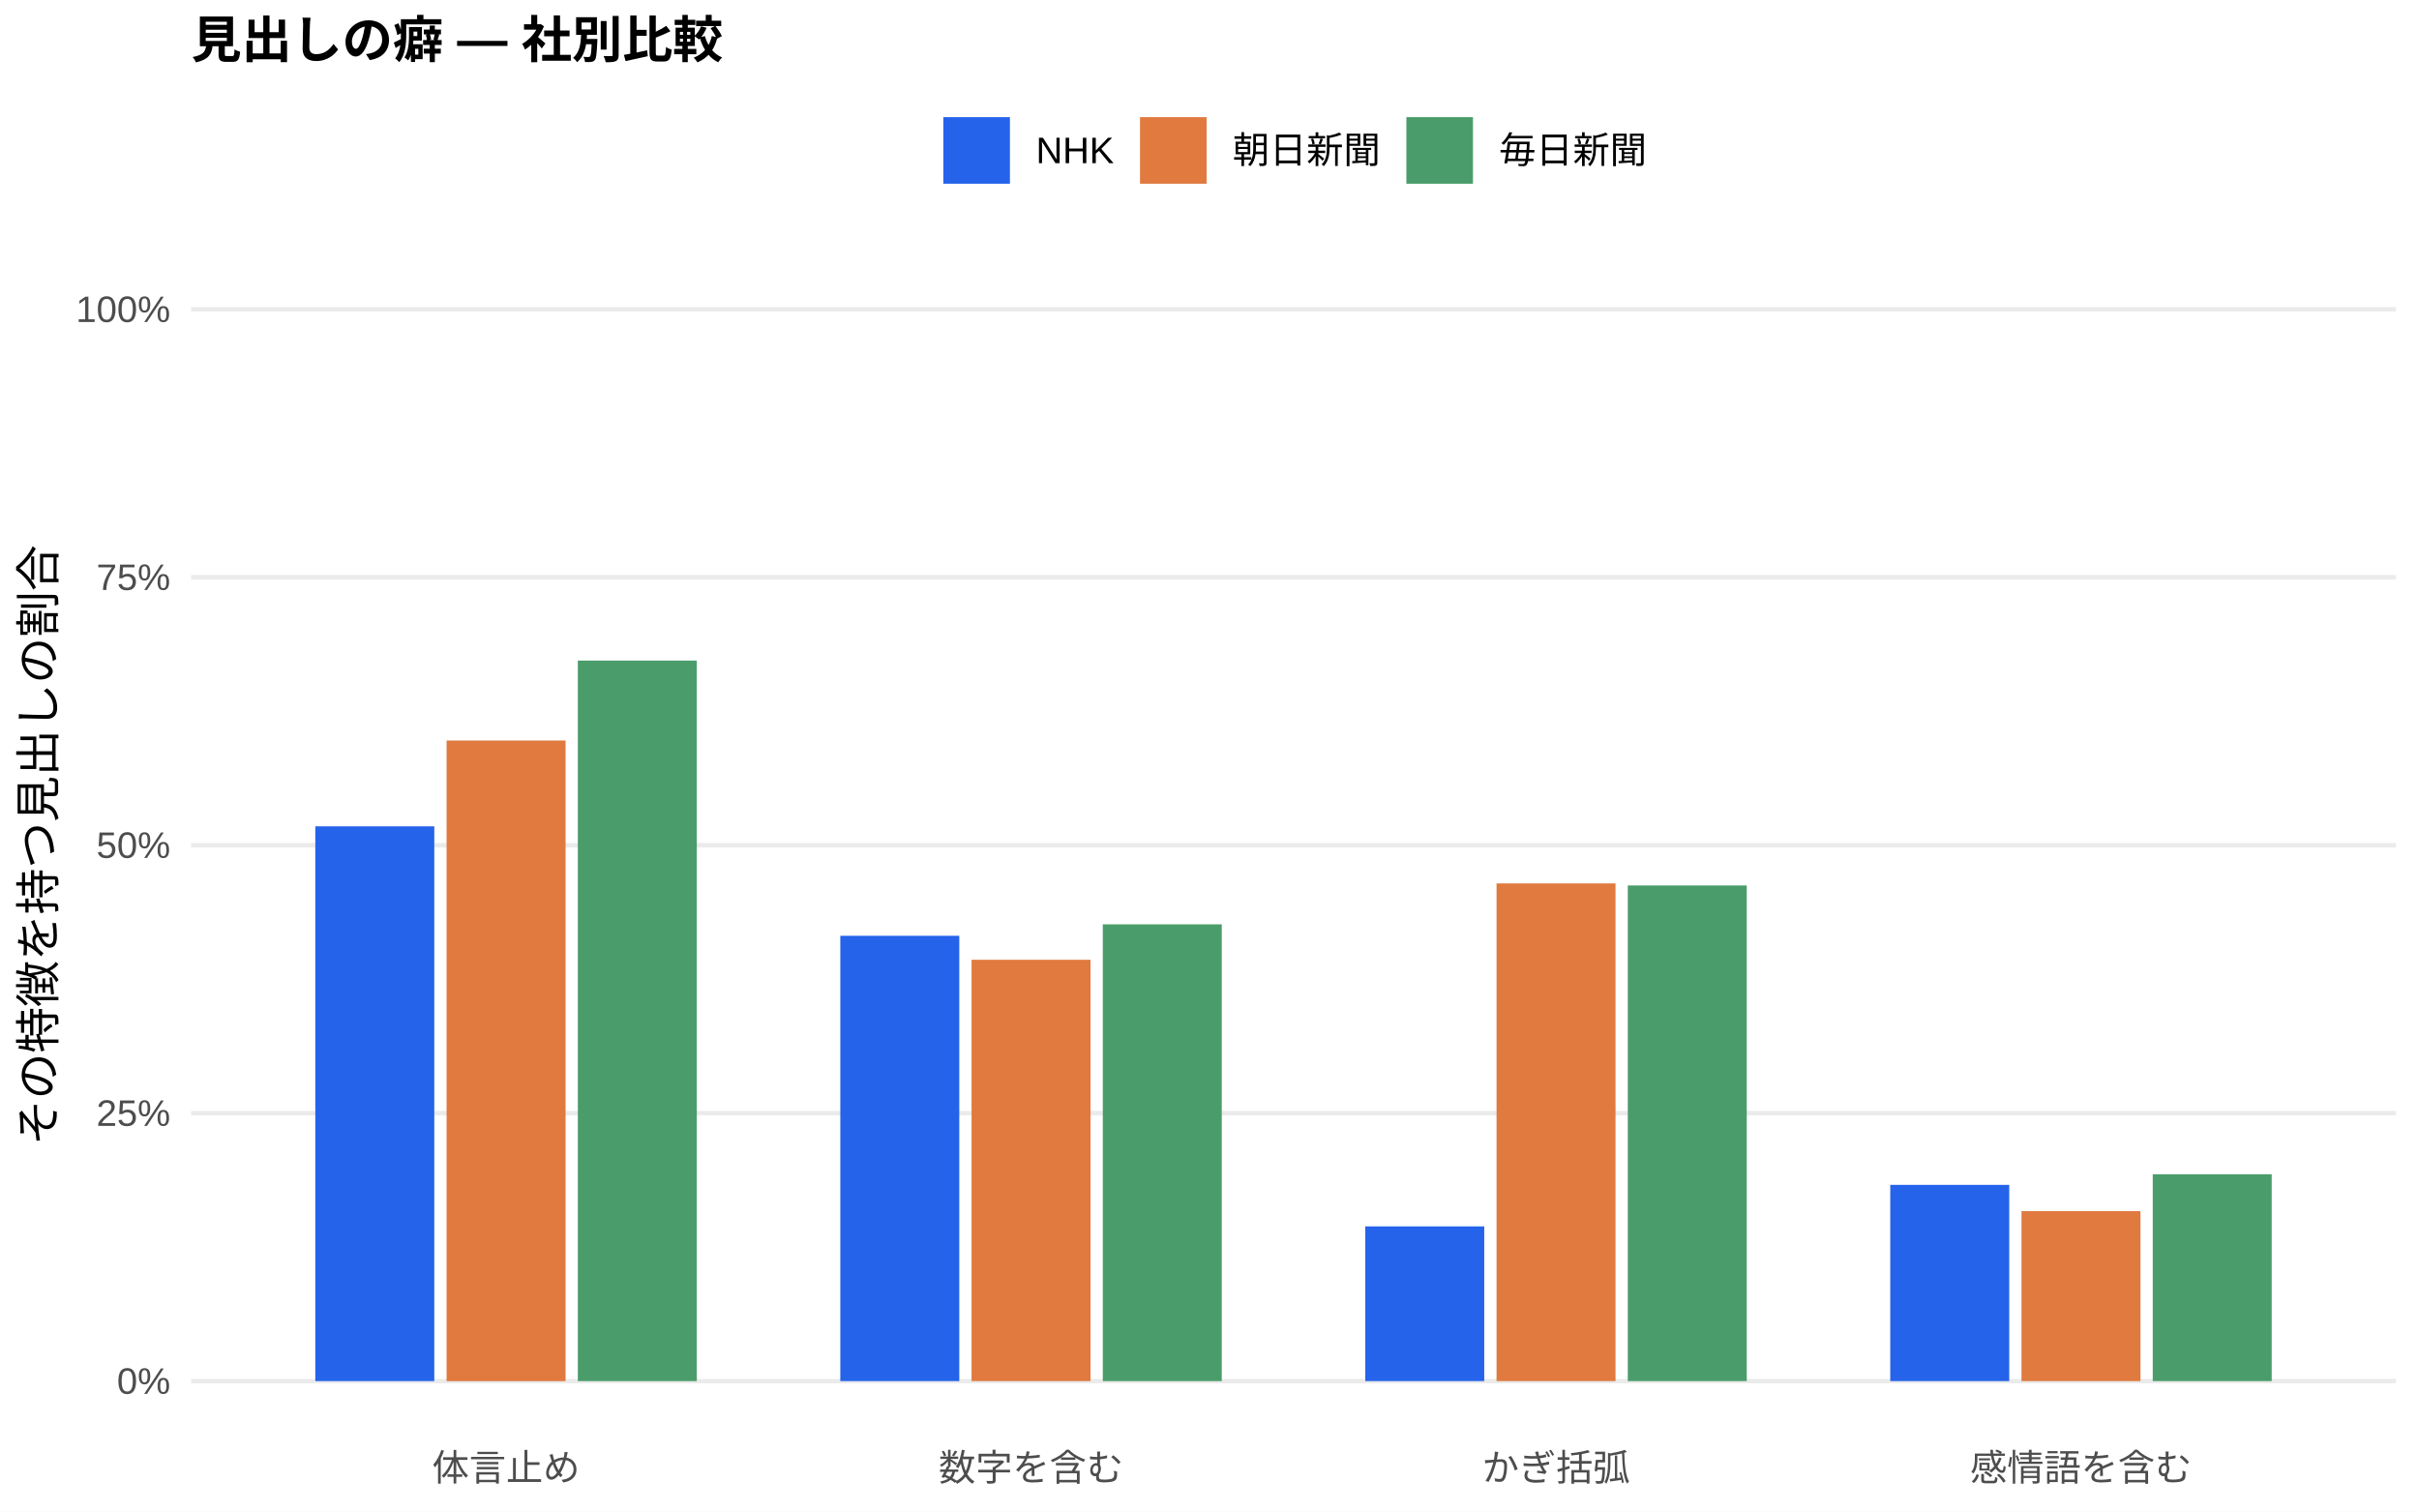
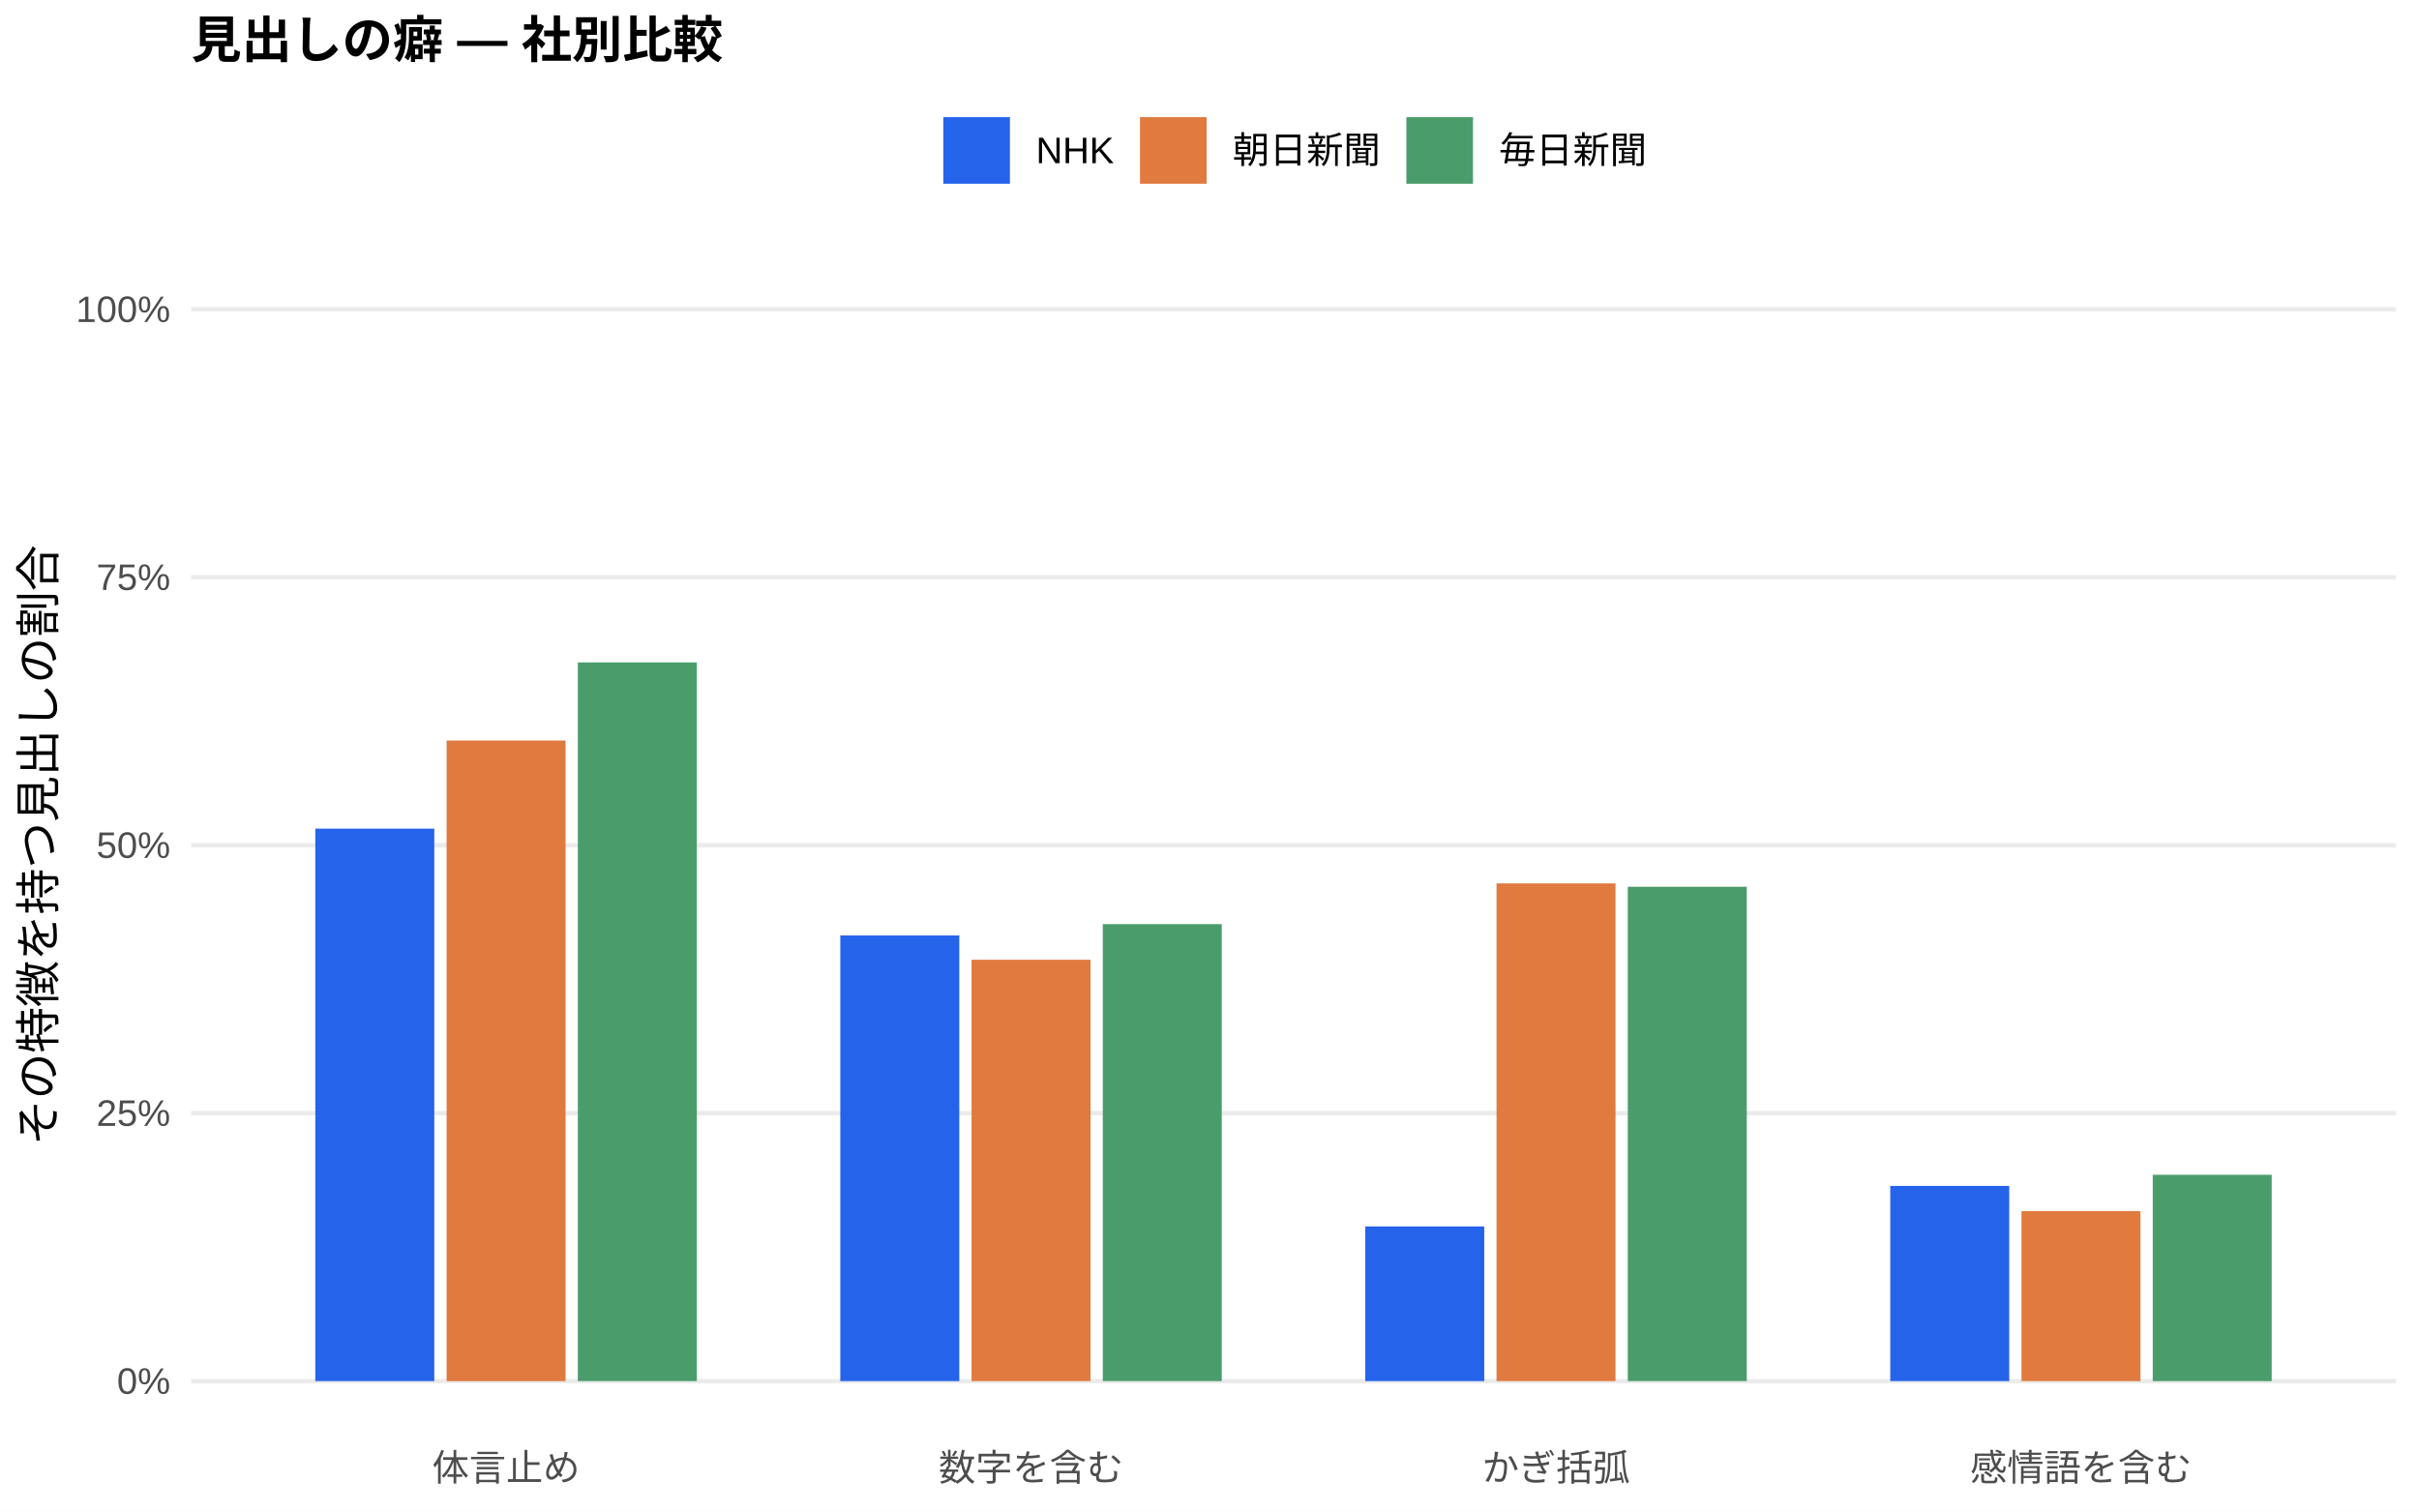
<svg xmlns="http://www.w3.org/2000/svg" width="576.00pt" height="360.00pt" viewBox="0 0 576.00 360.00">
  <g class="svglite">
    <defs>
      <style type="text/css">
    .svglite line, .svglite polyline, .svglite polygon, .svglite path, .svglite rect, .svglite circle {
      fill: none;
      stroke: #000000;
      stroke-linecap: round;
      stroke-linejoin: round;
      stroke-miterlimit: 10.00;
    }
    .svglite text {
      white-space: pre;
    }
    .svglite g.glyphgroup path {
      fill: inherit;
      stroke: none;
    }
  </style>
    </defs>
    <rect width="100%" height="100%" style="stroke: none; fill: #FFFFFF;" />
    <defs>
      <clipPath id="cpMC4wMHw1NzYuMDB8MC4wMHwzNjAuMDA=">
        <rect x="0.00" y="0.00" width="576.00" height="360.00" />
      </clipPath>
    </defs>
    <g clip-path="url(#cpMC4wMHw1NzYuMDB8MC4wMHwzNjAuMDA=)">
      <rect x="0.00" y="0.00" width="576.00" height="360.00" style="stroke-width: 1.07; stroke: none; fill: #FFFFFF;" />
    </g>
    <defs>
      <clipPath id="cpNDUuNTB8NTcwLjUyfDYwLjkxfDM0MS43MQ==">
        <rect x="45.50" y="60.91" width="525.02" height="280.80" />
      </clipPath>
    </defs>
    <g clip-path="url(#cpNDUuNTB8NTcwLjUyfDYwLjkxfDM0MS43MQ==)">
      <polyline points="45.50,328.94 570.52,328.94 " style="stroke-width: 1.07; stroke: #EBEBEB; stroke-linecap: butt;" />
      <polyline points="45.50,265.12 570.52,265.12 " style="stroke-width: 1.07; stroke: #EBEBEB; stroke-linecap: butt;" />
      <polyline points="45.50,201.31 570.52,201.31 " style="stroke-width: 1.07; stroke: #EBEBEB; stroke-linecap: butt;" />
      <polyline points="45.50,137.49 570.52,137.49 " style="stroke-width: 1.07; stroke: #EBEBEB; stroke-linecap: butt;" />
      <polyline points="45.50,73.67 570.52,73.67 " style="stroke-width: 1.07; stroke: #EBEBEB; stroke-linecap: butt;" />
-       <rect x="75.08" y="196.81" width="28.33" height="132.13" style="stroke-width: 1.07; stroke: none; stroke-linecap: butt; stroke-linejoin: miter; fill: #2563EB;" />
-       <rect x="200.09" y="222.88" width="28.33" height="106.06" style="stroke-width: 1.07; stroke: none; stroke-linecap: butt; stroke-linejoin: miter; fill: #2563EB;" />
-       <rect x="325.09" y="292.09" width="28.33" height="36.85" style="stroke-width: 1.07; stroke: none; stroke-linecap: butt; stroke-linejoin: miter; fill: #2563EB;" />
-       <rect x="450.10" y="282.20" width="28.33" height="46.74" style="stroke-width: 1.07; stroke: none; stroke-linecap: butt; stroke-linejoin: miter; fill: #2563EB;" />
+       <rect x="75.08" y="197.36" width="28.33" height="131.58" style="stroke-width: 1.07; stroke: none; stroke-linecap: butt; stroke-linejoin: miter; fill: #2563EB;" />
+       <rect x="200.09" y="222.80" width="28.33" height="106.14" style="stroke-width: 1.07; stroke: none; stroke-linecap: butt; stroke-linejoin: miter; fill: #2563EB;" />
+       <rect x="325.09" y="292.10" width="28.33" height="36.84" style="stroke-width: 1.07; stroke: none; stroke-linecap: butt; stroke-linejoin: miter; fill: #2563EB;" />
+       <rect x="450.10" y="282.45" width="28.33" height="46.49" style="stroke-width: 1.07; stroke: none; stroke-linecap: butt; stroke-linejoin: miter; fill: #2563EB;" />
      <rect x="106.34" y="176.37" width="28.33" height="152.58" style="stroke-width: 1.07; stroke: none; stroke-linecap: butt; stroke-linejoin: miter; fill: #E07A3F;" />
      <rect x="231.34" y="228.59" width="28.33" height="100.35" style="stroke-width: 1.07; stroke: none; stroke-linecap: butt; stroke-linejoin: miter; fill: #E07A3F;" />
      <rect x="356.35" y="210.40" width="28.33" height="118.54" style="stroke-width: 1.07; stroke: none; stroke-linecap: butt; stroke-linejoin: miter; fill: #E07A3F;" />
      <rect x="481.35" y="288.45" width="28.33" height="40.49" style="stroke-width: 1.07; stroke: none; stroke-linecap: butt; stroke-linejoin: miter; fill: #E07A3F;" />
-       <rect x="137.59" y="157.33" width="28.33" height="171.61" style="stroke-width: 1.07; stroke: none; stroke-linecap: butt; stroke-linejoin: miter; fill: #4A9D6B;" />
-       <rect x="262.59" y="220.15" width="28.33" height="108.79" style="stroke-width: 1.07; stroke: none; stroke-linecap: butt; stroke-linejoin: miter; fill: #4A9D6B;" />
-       <rect x="387.60" y="210.89" width="28.33" height="118.05" style="stroke-width: 1.07; stroke: none; stroke-linecap: butt; stroke-linejoin: miter; fill: #4A9D6B;" />
-       <rect x="512.60" y="279.67" width="28.33" height="49.27" style="stroke-width: 1.07; stroke: none; stroke-linecap: butt; stroke-linejoin: miter; fill: #4A9D6B;" />
+       <rect x="137.59" y="157.77" width="28.33" height="171.17" style="stroke-width: 1.07; stroke: none; stroke-linecap: butt; stroke-linejoin: miter; fill: #4A9D6B;" />
+       <rect x="262.59" y="220.10" width="28.33" height="108.84" style="stroke-width: 1.07; stroke: none; stroke-linecap: butt; stroke-linejoin: miter; fill: #4A9D6B;" />
+       <rect x="387.60" y="211.20" width="28.33" height="117.74" style="stroke-width: 1.07; stroke: none; stroke-linecap: butt; stroke-linejoin: miter; fill: #4A9D6B;" />
+       <rect x="512.60" y="279.80" width="28.33" height="49.14" style="stroke-width: 1.07; stroke: none; stroke-linecap: butt; stroke-linejoin: miter; fill: #4A9D6B;" />
    </g>
    <g clip-path="url(#cpMC4wMHw1NzYuMDB8MC4wMHwzNjAuMDA=)">
      <text x="40.57" y="331.97" text-anchor="end" style="font-size: 8.80px;fill: #4D4D4D; font-family: &quot;Liberation Sans&quot;;" textLength="12.72px" lengthAdjust="spacingAndGlyphs">0%</text>
      <text x="40.57" y="268.15" text-anchor="end" style="font-size: 8.80px;fill: #4D4D4D; font-family: &quot;Liberation Sans&quot;;" textLength="17.61px" lengthAdjust="spacingAndGlyphs">25%</text>
      <text x="40.57" y="204.33" text-anchor="end" style="font-size: 8.80px;fill: #4D4D4D; font-family: &quot;Liberation Sans&quot;;" textLength="17.61px" lengthAdjust="spacingAndGlyphs">50%</text>
      <text x="40.57" y="140.52" text-anchor="end" style="font-size: 8.80px;fill: #4D4D4D; font-family: &quot;Liberation Sans&quot;;" textLength="17.61px" lengthAdjust="spacingAndGlyphs">75%</text>
      <text x="40.57" y="76.70" text-anchor="end" style="font-size: 8.80px;fill: #4D4D4D; font-family: &quot;Liberation Sans&quot;;" textLength="22.50px" lengthAdjust="spacingAndGlyphs">100%</text>
      <text x="120.50" y="352.69" text-anchor="middle" style="font-size: 8.80px;fill: #4D4D4D; font-family: &quot;Liberation Sans&quot;;" textLength="35.19px" lengthAdjust="spacingAndGlyphs">体言止め</text>
      <text x="245.51" y="352.69" text-anchor="middle" style="font-size: 8.80px;fill: #4D4D4D; font-family: &quot;Liberation Sans&quot;;" textLength="43.98px" lengthAdjust="spacingAndGlyphs">数字を含む</text>
      <text x="370.51" y="352.69" text-anchor="middle" style="font-size: 8.80px;fill: #4D4D4D; font-family: &quot;Liberation Sans&quot;;" textLength="35.19px" lengthAdjust="spacingAndGlyphs">かぎ括弧</text>
      <text x="495.52" y="352.69" text-anchor="middle" style="font-size: 8.80px;fill: #4D4D4D; font-family: &quot;Liberation Sans&quot;;" textLength="52.78px" lengthAdjust="spacingAndGlyphs">感情語を含む</text>
      <text transform="translate(13.05,201.31) rotate(-90)" text-anchor="middle" style="font-size: 11.00px; font-family: &quot;Liberation Sans&quot;;" textLength="143.00px" lengthAdjust="spacingAndGlyphs">その特徴を持つ見出しの割合</text>
      <rect x="224.62" y="27.90" width="15.86" height="15.86" style="stroke-width: 1.07; stroke: none; stroke-linecap: butt; stroke-linejoin: miter; fill: #2563EB;" />
      <rect x="271.45" y="27.90" width="15.86" height="15.86" style="stroke-width: 1.07; stroke: none; stroke-linecap: butt; stroke-linejoin: miter; fill: #E07A3F;" />
      <rect x="334.88" y="27.90" width="15.86" height="15.86" style="stroke-width: 1.07; stroke: none; stroke-linecap: butt; stroke-linejoin: miter; fill: #4A9D6B;" />
      <text x="246.67" y="38.86" style="font-size: 8.80px; font-family: &quot;Liberation Sans&quot;;" textLength="18.59px" lengthAdjust="spacingAndGlyphs">NHK</text>
      <text x="293.50" y="38.86" style="font-size: 8.80px; font-family: &quot;Liberation Sans&quot;;" textLength="35.19px" lengthAdjust="spacingAndGlyphs">朝日新聞</text>
      <text x="356.93" y="38.86" style="font-size: 8.80px; font-family: &quot;Liberation Sans&quot;;" textLength="35.19px" lengthAdjust="spacingAndGlyphs">毎日新聞</text>
      <text x="45.50" y="13.74" style="font-size: 12.00px; font-weight: bold; font-family: &quot;Liberation Sans&quot;;" textLength="126.66px" lengthAdjust="spacingAndGlyphs">見出しの癖 — 社別比較</text>
    </g>
  </g>
</svg>
